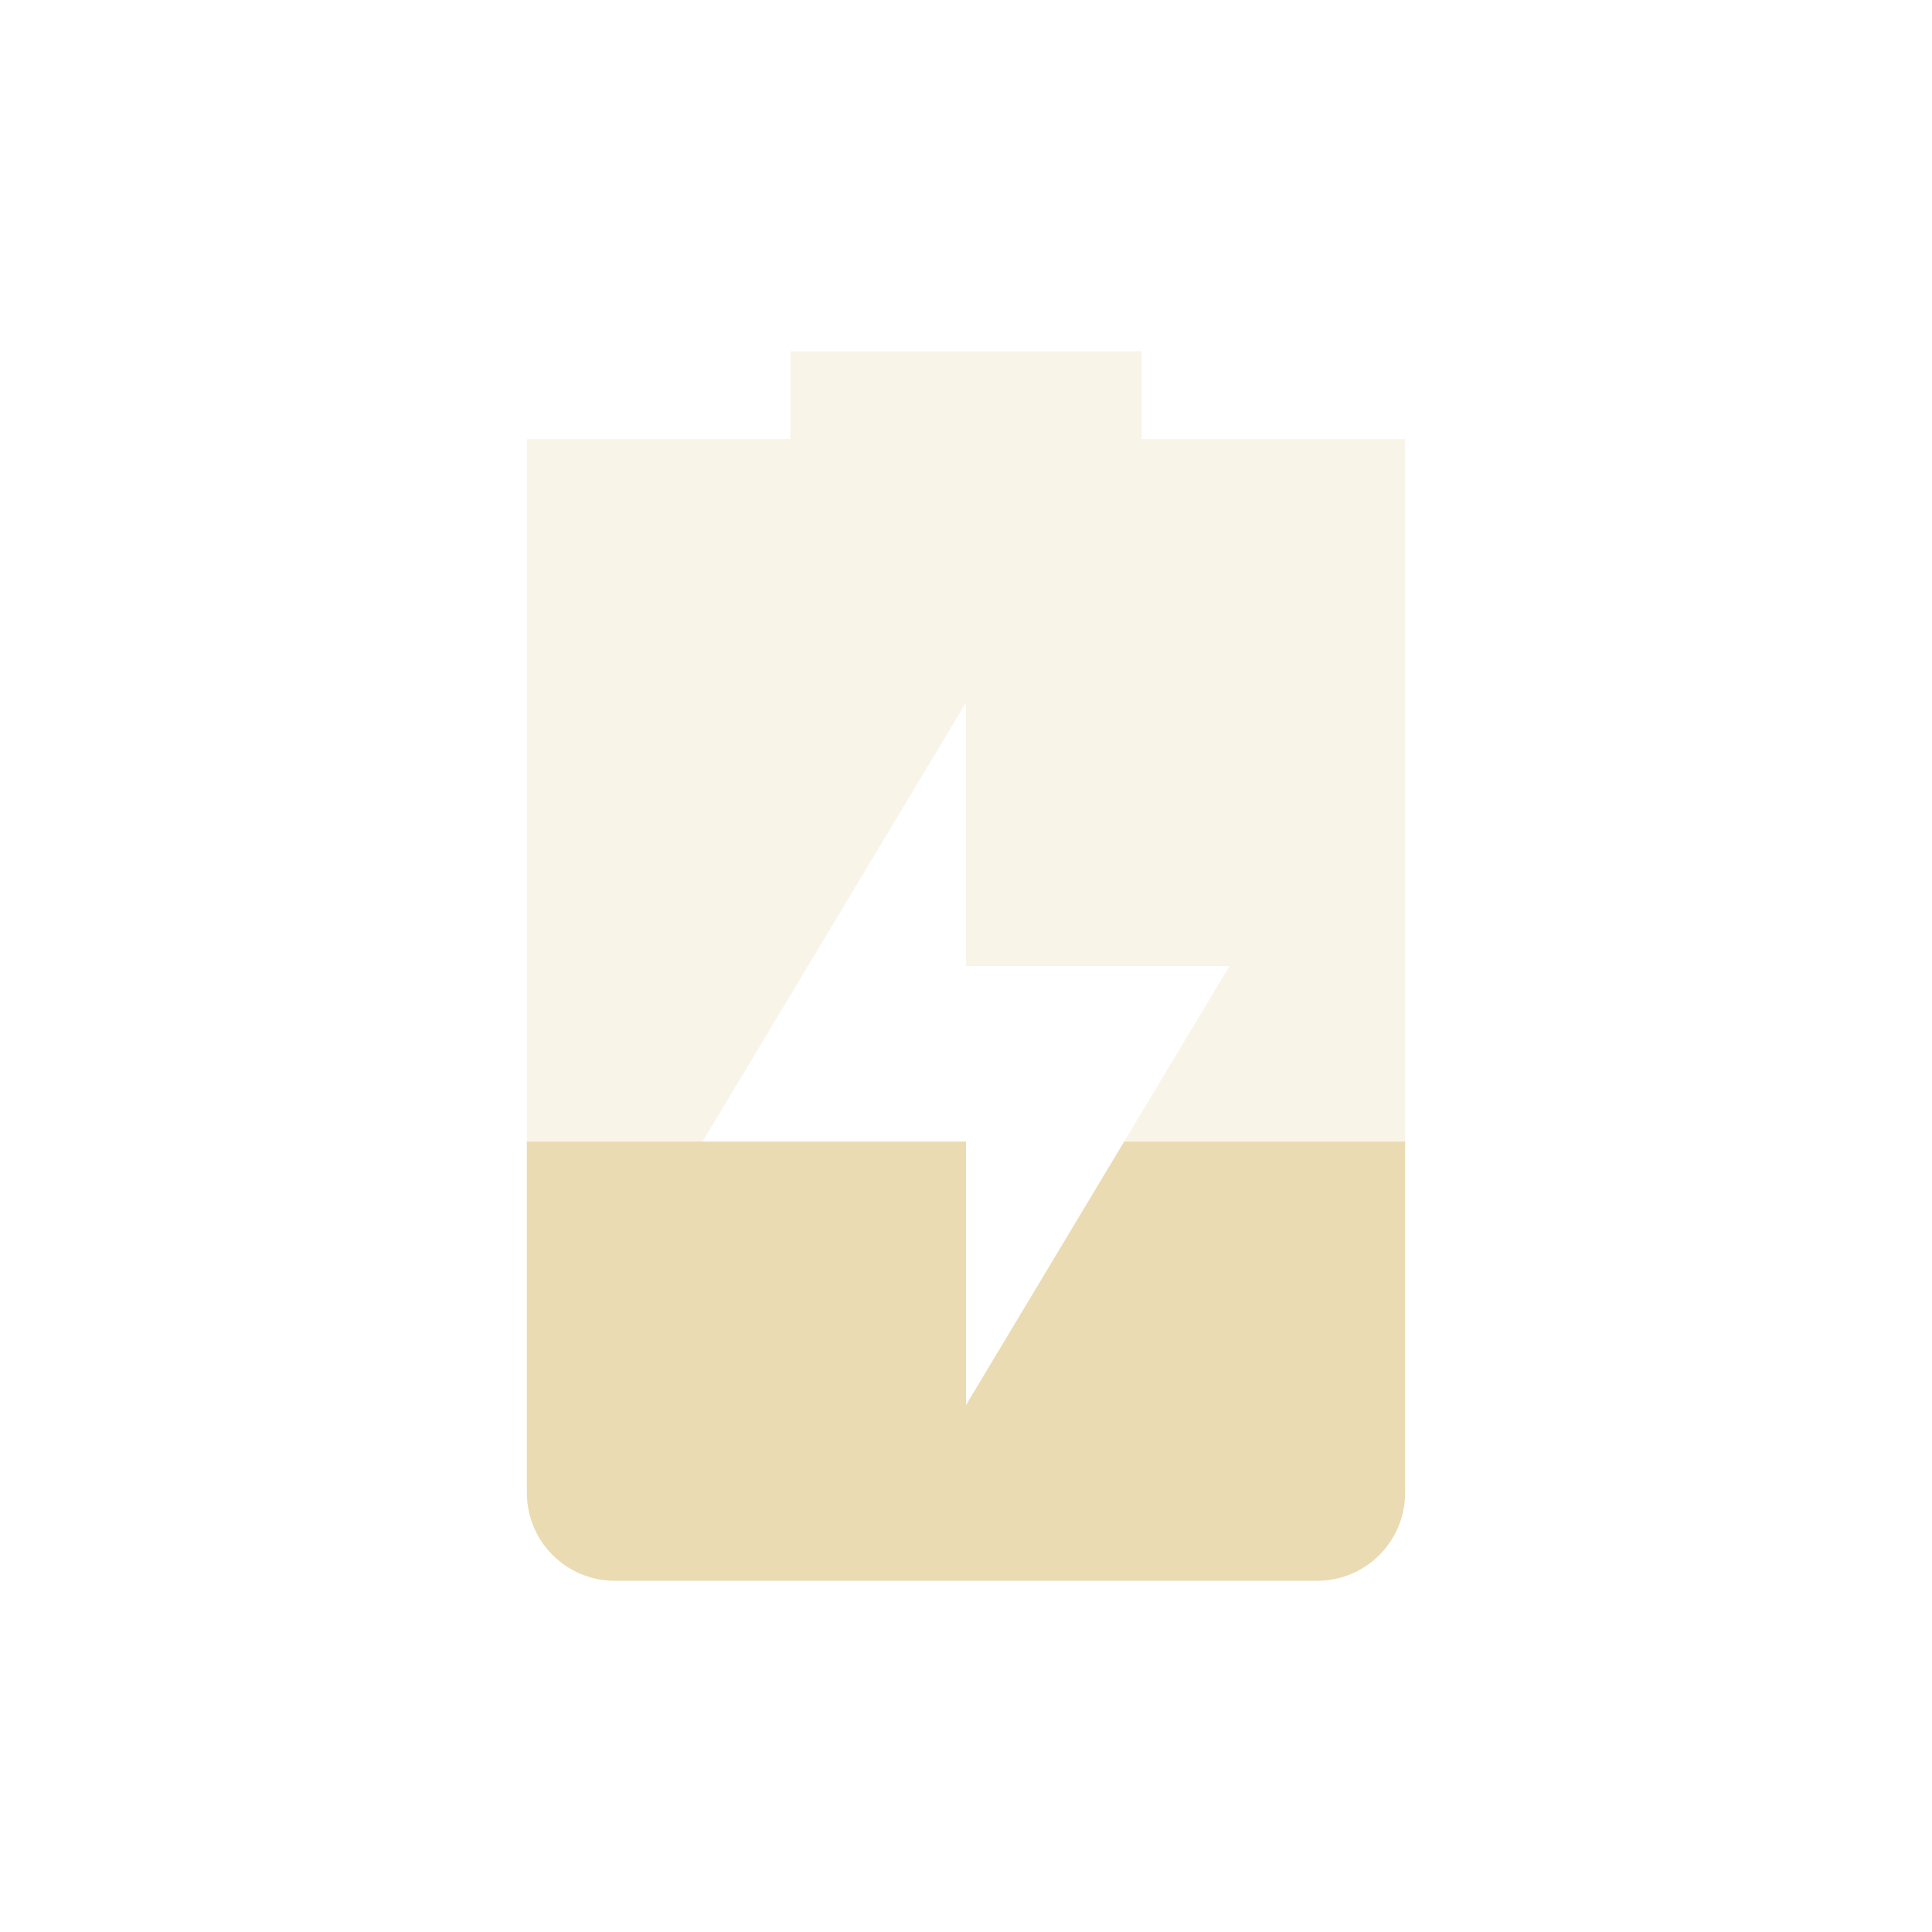
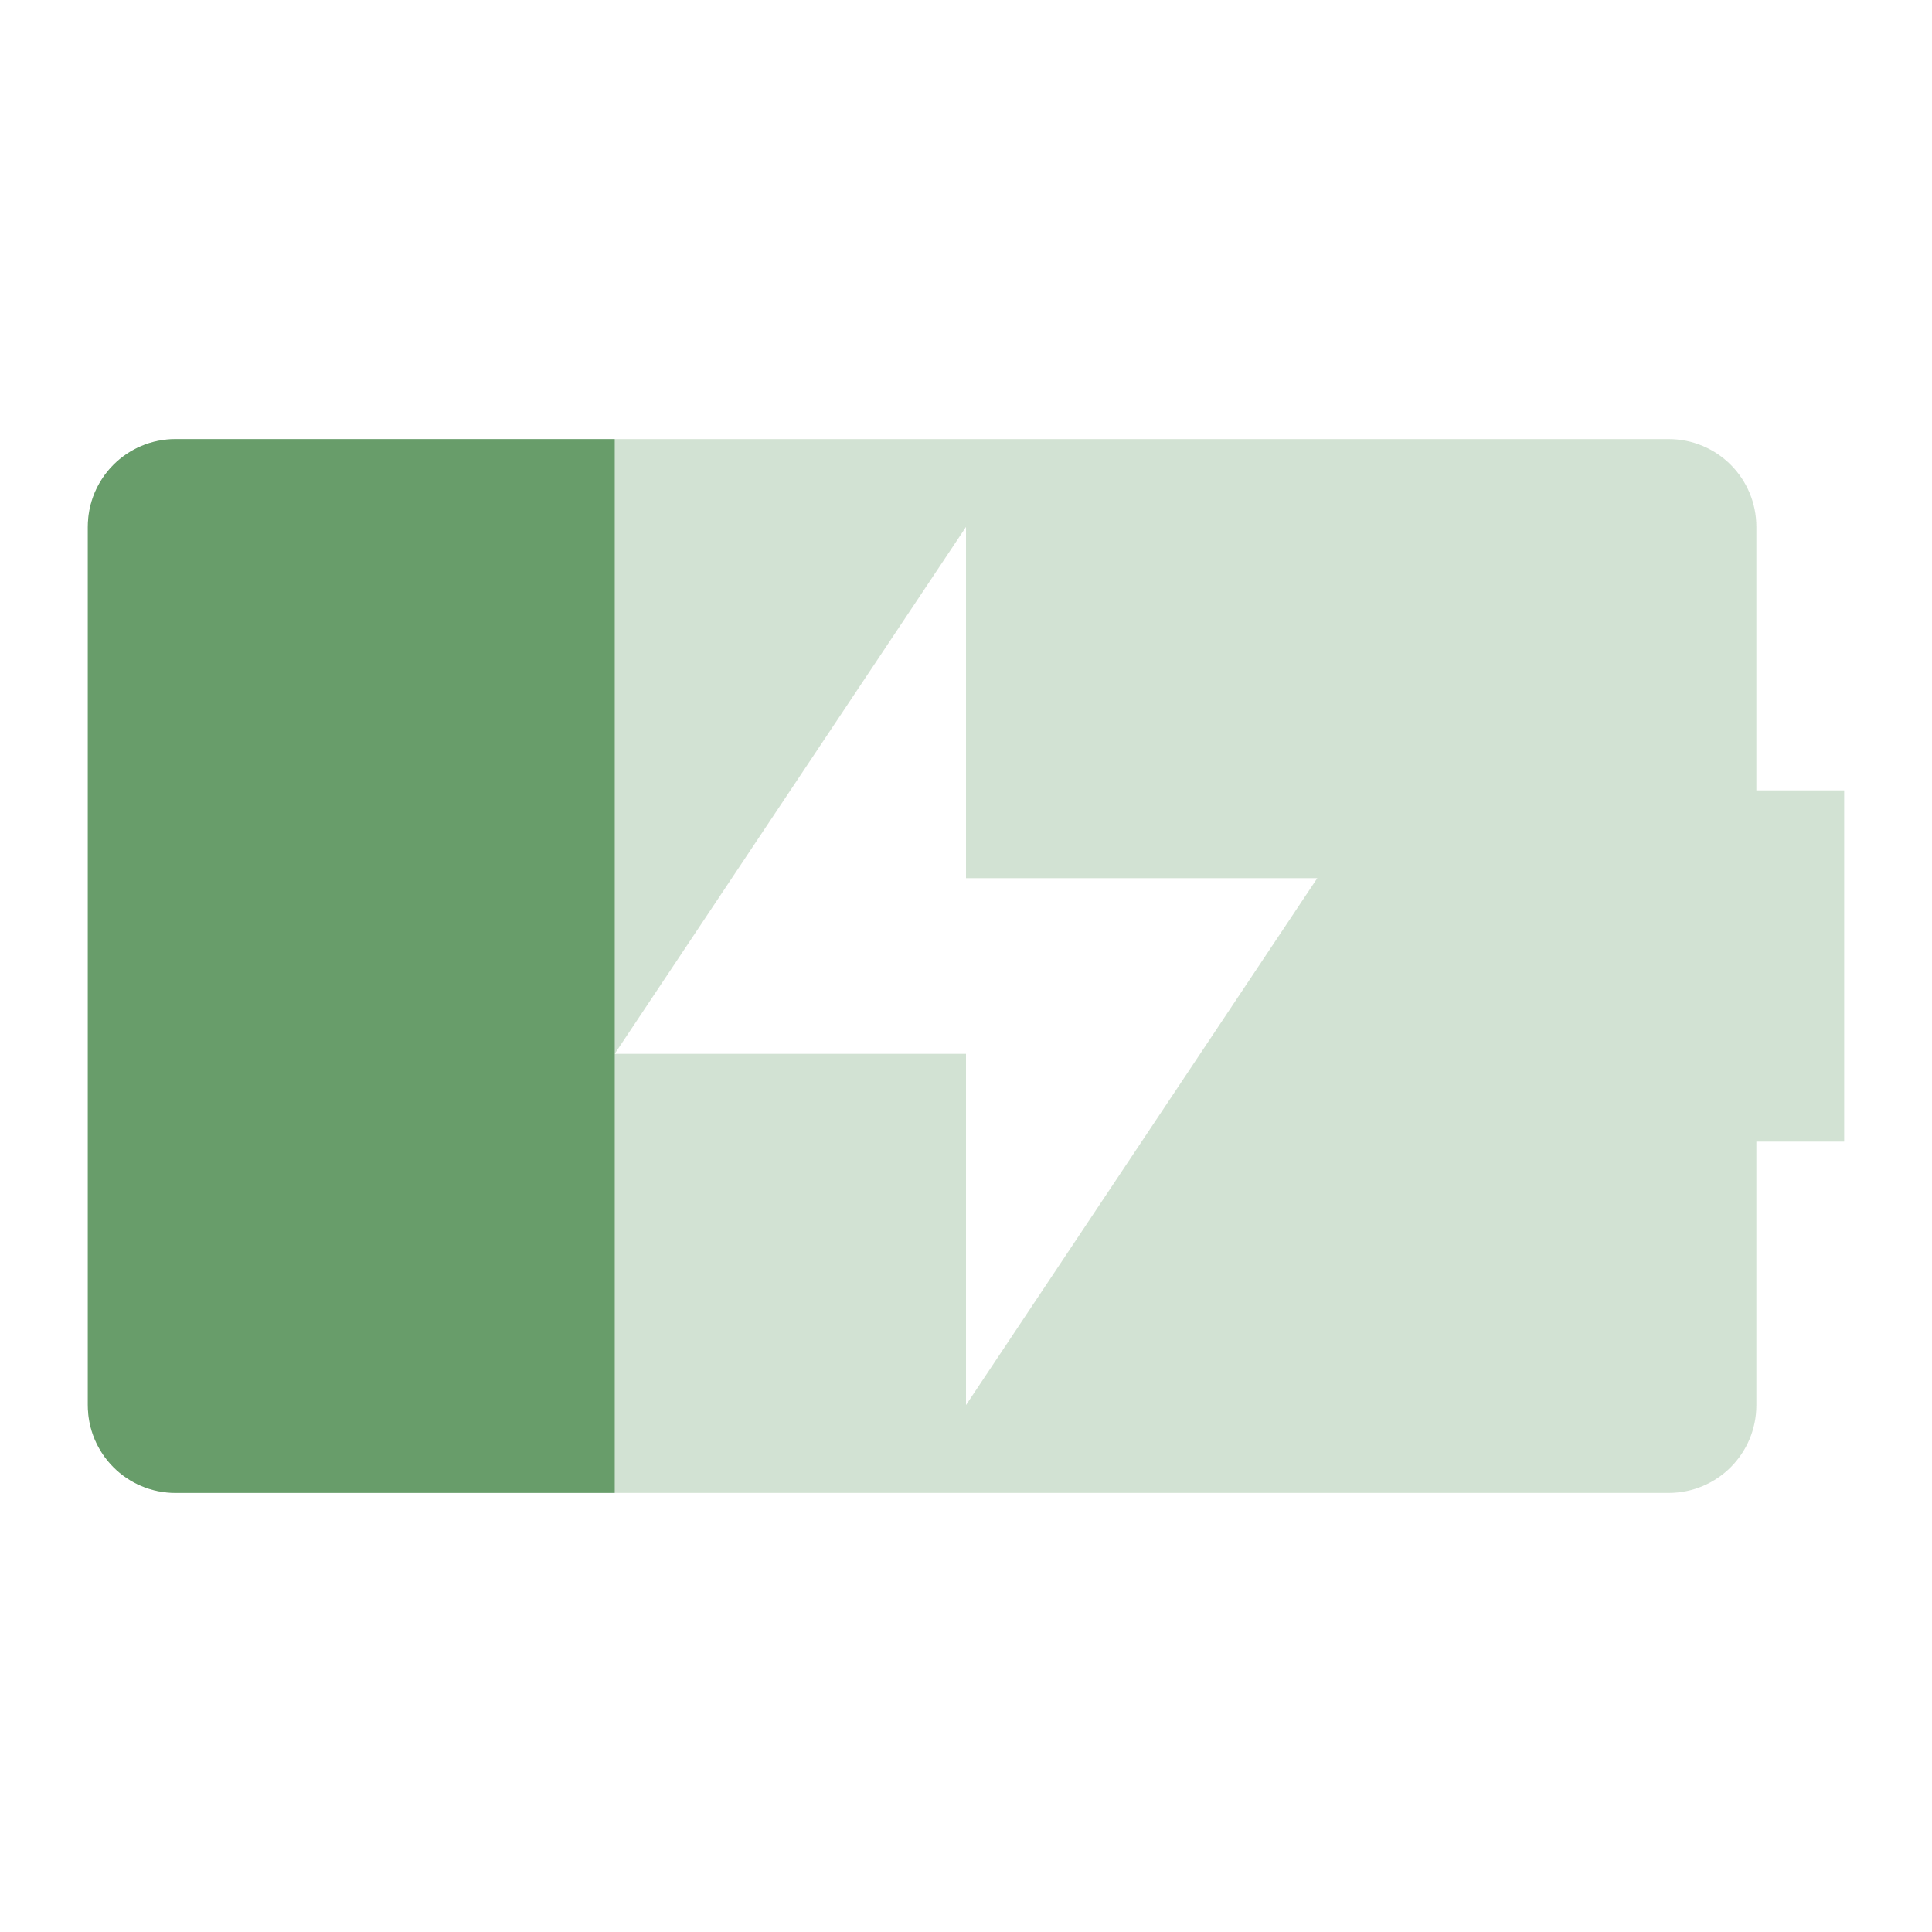
<svg xmlns="http://www.w3.org/2000/svg" width="22" height="22" version="1.1">
  <defs>
    <style id="current-color-scheme" type="text/css">.ColorScheme-Text { color:#ebdbb2; } .ColorScheme-Highlight { color:#458588; } .ColorScheme-NeutralText { color:#fe8019; } .ColorScheme-PositiveText { color:#689d6a; } .ColorScheme-NegativeText { color:#fb4934; }</style>
  </defs>
-   <path class="ColorScheme-Text" d="m9 4v1h-3v12c0 0.55 0.446 1 1 1h8c0.554 0 1-0.45 1-1v-12h-3v-1zm2 4v3h3l-3 5v-3h-3z" fill="currentColor" opacity=".3" />
-   <path class="ColorScheme-Text" d="m6 13v4c0 0.55 0.446 1 1 1h8c0.554 0 1-0.45 1-1v-4h-3.199l-1.801 3v-3h-3z" fill="currentColor" />
+   <path class="ColorScheme-PositiveText" d="m2 5c-0.554 0-1 0.446-1 1v10c0 0.554 0.446 1 1 1h17c0.554 0 1-0.446 1-1v-3h1v-4h-1v-3c0-0.554-0.446-1-1-1zm9 1v4h4l-4 6v-4h-4z" fill="currentColor" opacity=".3" />
+   <path class="ColorScheme-PositiveText" d="m2 5c-0.554 0-1 0.446-1 1v10c0 0.554 0.446 1 1 1h5v-12z" fill="currentColor" />
</svg>
